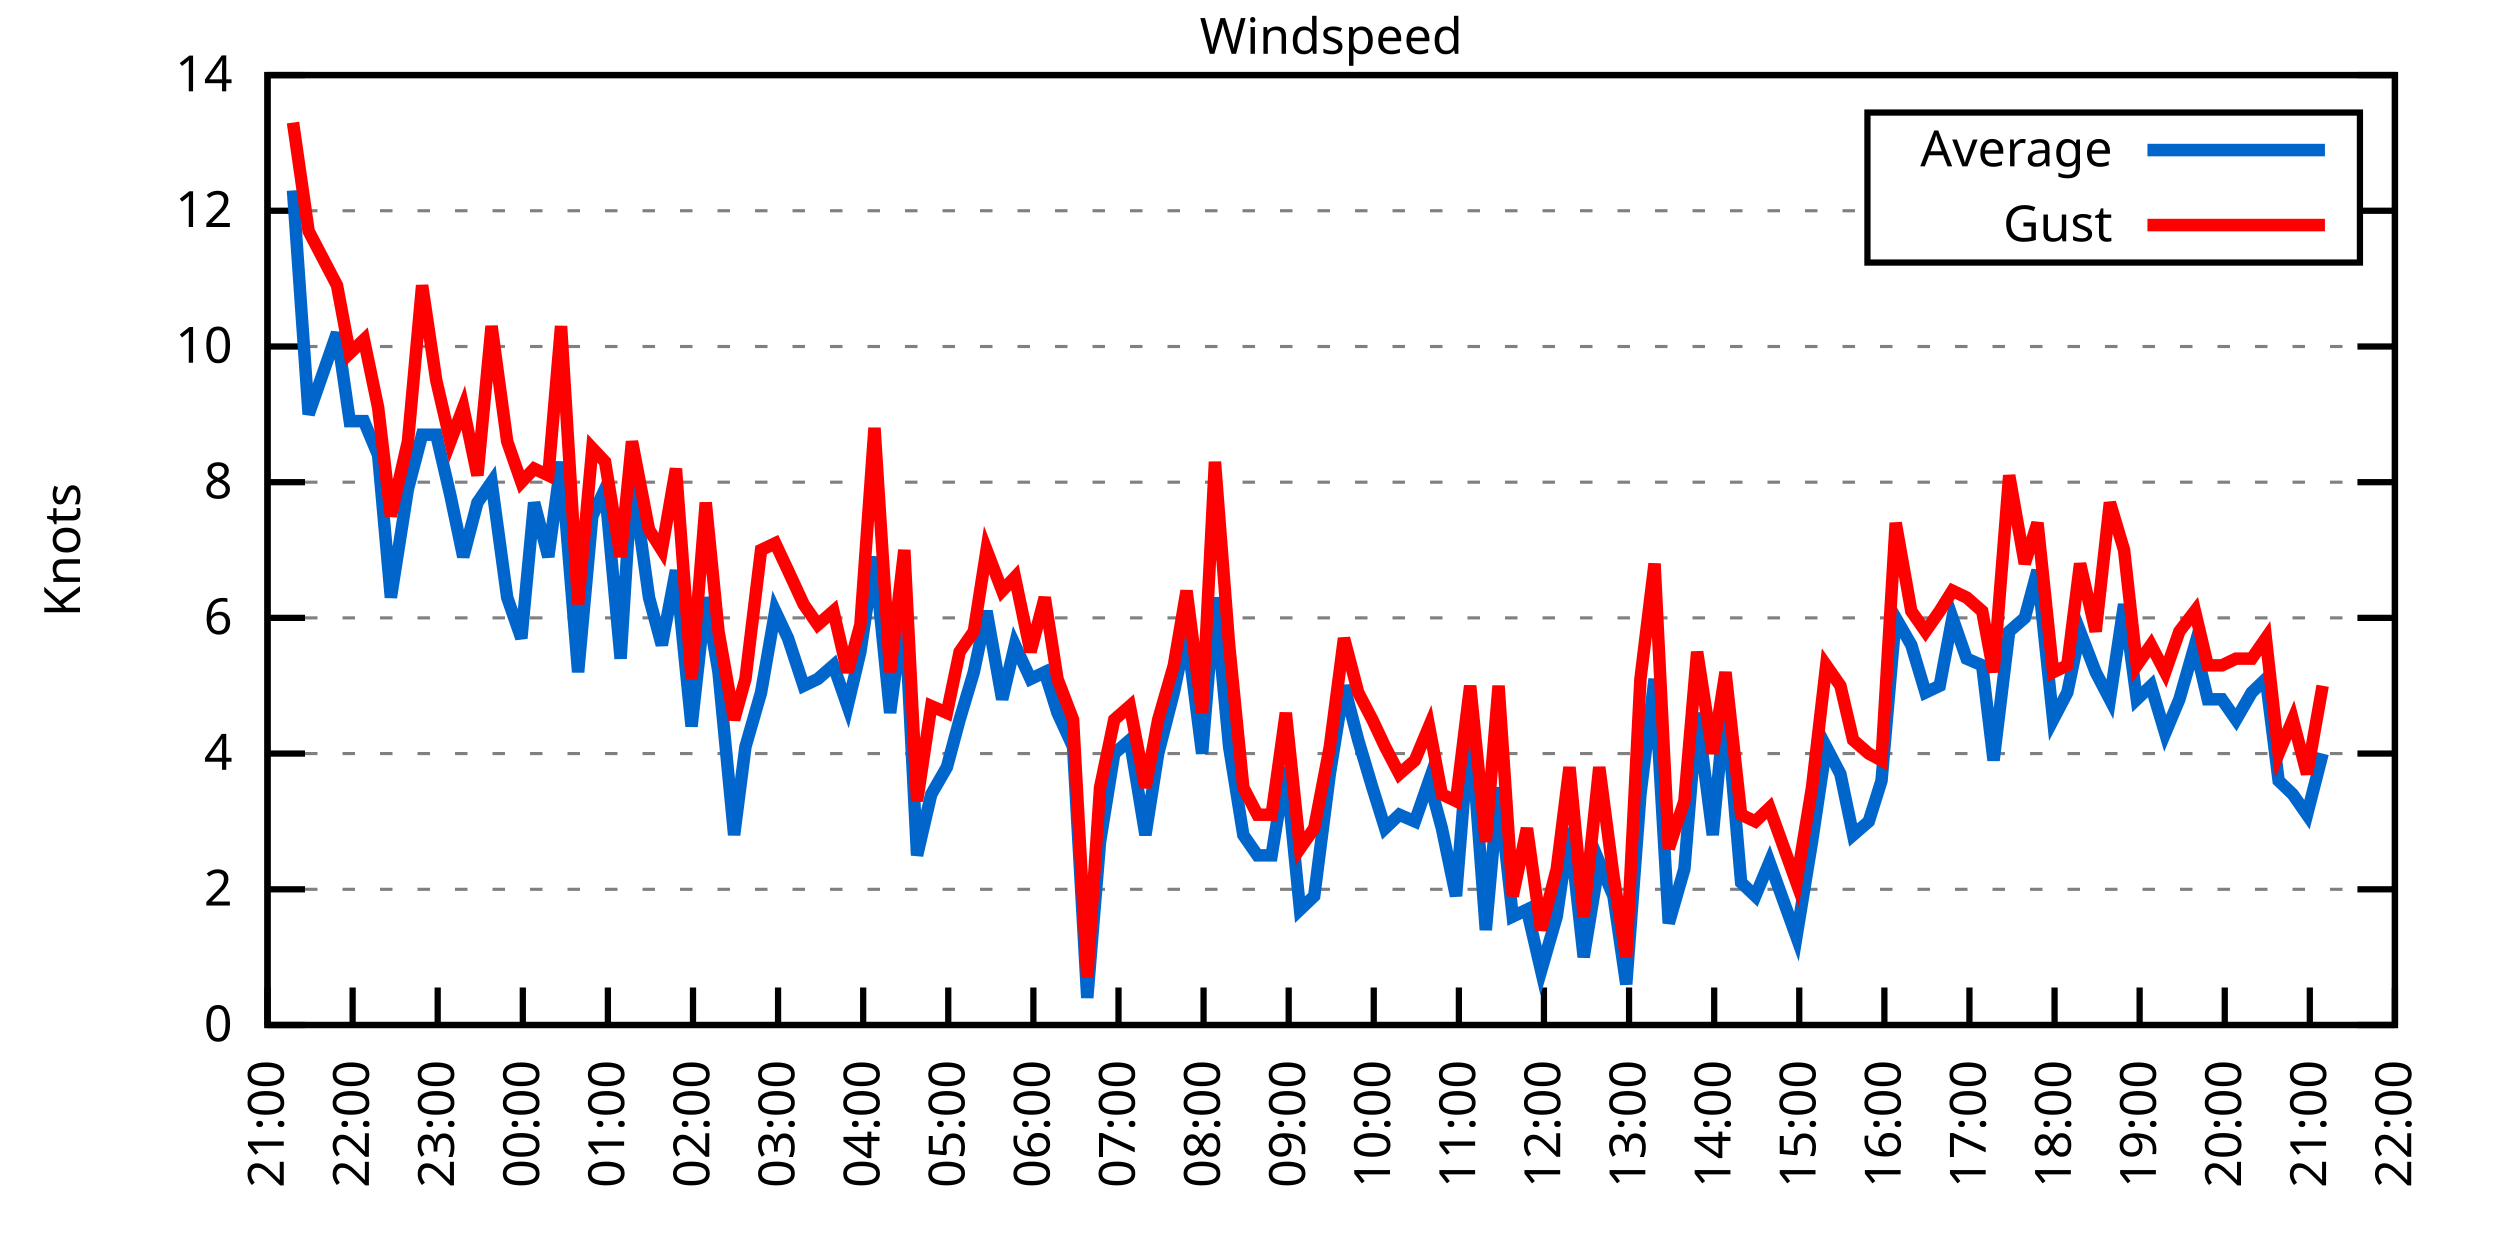
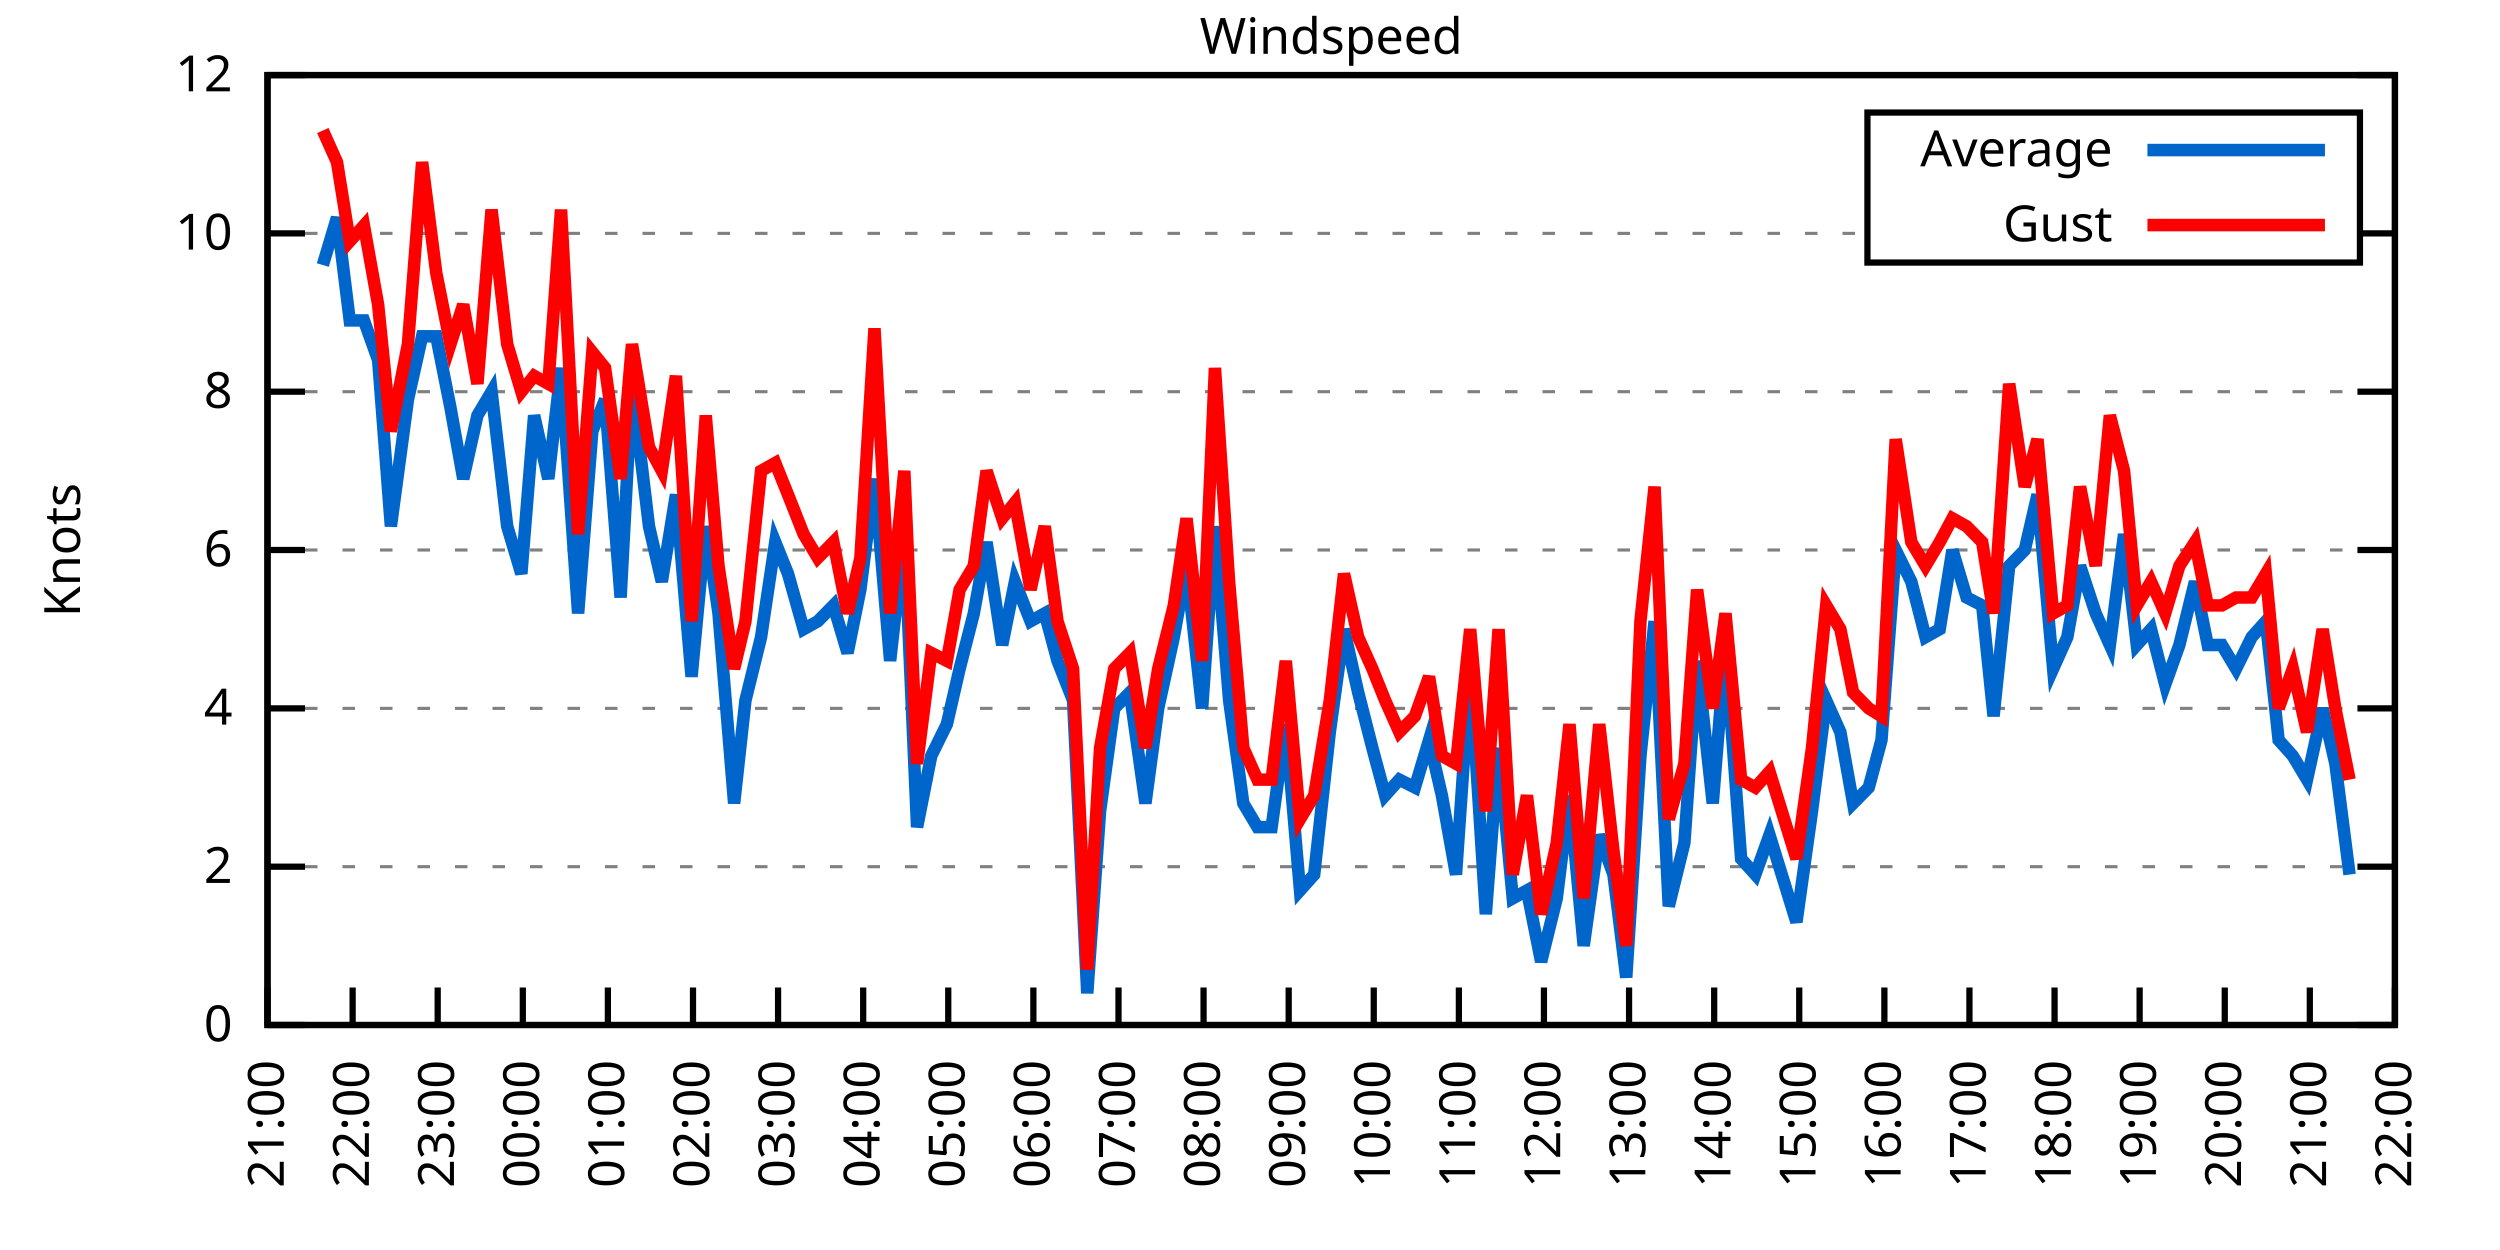
<svg xmlns="http://www.w3.org/2000/svg" xmlns:xlink="http://www.w3.org/1999/xlink" width="400" height="200" viewBox="0 0 400 200">
  <g id="gnuplot_canvas">
    <rect x="0" y="0" width="400" height="200" fill="none" />
    <defs>
      <circle id="gpDot" r="0.5" stroke-width="0.5" stroke="currentColor" />
      <path id="gpPt0" stroke-width="0.333" stroke="currentColor" d="M-1,0 h2 M0,-1 v2" />
      <path id="gpPt1" stroke-width="0.333" stroke="currentColor" d="M-1,-1 L1,1 M1,-1 L-1,1" />
      <path id="gpPt2" stroke-width="0.333" stroke="currentColor" d="M-1,0 L1,0 M0,-1 L0,1 M-1,-1 L1,1 M-1,1 L1,-1" />
      <rect id="gpPt3" stroke-width="0.333" stroke="currentColor" x="-1" y="-1" width="2" height="2" />
      <rect id="gpPt4" stroke-width="0.333" stroke="currentColor" fill="currentColor" x="-1" y="-1" width="2" height="2" />
      <circle id="gpPt5" stroke-width="0.333" stroke="currentColor" cx="0" cy="0" r="1" />
      <use xlink:href="#gpPt5" id="gpPt6" fill="currentColor" stroke="none" />
      <path id="gpPt7" stroke-width="0.333" stroke="currentColor" d="M0,-1.33 L-1.33,0.67 L1.33,0.67 z" />
      <use xlink:href="#gpPt7" id="gpPt8" fill="currentColor" stroke="none" />
      <use xlink:href="#gpPt7" id="gpPt9" stroke="currentColor" transform="rotate(180)" />
      <use xlink:href="#gpPt9" id="gpPt10" fill="currentColor" stroke="none" />
      <use xlink:href="#gpPt3" id="gpPt11" stroke="currentColor" transform="rotate(45)" />
      <use xlink:href="#gpPt11" id="gpPt12" fill="currentColor" stroke="none" />
      <path id="gpPt13" stroke-width="0.333" stroke="currentColor" d="M0,1.330 L1.265,0.411 L0.782,-1.067 L-0.782,-1.076 L-1.265,0.411 z" />
      <use xlink:href="#gpPt13" id="gpPt14" fill="currentColor" stroke="none" />
      <filter id="textbox" filterUnits="objectBoundingBox" x="0" y="0" height="1" width="1">
        <feFlood flood-color="white" flood-opacity="1" result="bgnd" />
        <feComposite in="SourceGraphic" in2="bgnd" operator="atop" />
      </filter>
      <filter id="greybox" filterUnits="objectBoundingBox" x="0" y="0" height="1" width="1">
        <feFlood flood-color="lightgrey" flood-opacity="1" result="grey" />
        <feComposite in="SourceGraphic" in2="grey" operator="atop" />
      </filter>
    </defs>
    <g fill="none" color="white" stroke="currentColor" stroke-width="1.00" stroke-linecap="butt" stroke-linejoin="miter">
</g>
    <g fill="none" color="black" stroke="currentColor" stroke-width="1.00" stroke-linecap="butt" stroke-linejoin="miter">
      <g stroke="none" shape-rendering="crispEdges">
        <polygon fill="rgb(255, 255, 255)" points="42.80,164.00 383.18,164.00 383.18,12.02 42.80,12.02 " />
      </g>
    </g>
    <g fill="none" color="black" stroke="currentColor" stroke-width="1.00" stroke-linecap="butt" stroke-linejoin="miter">
</g>
    <g fill="none" color="black" stroke="black" stroke-width="0.50" stroke-linecap="butt" stroke-linejoin="miter">
</g>
    <g fill="none" color="gray" stroke="currentColor" stroke-width="0.50" stroke-linecap="butt" stroke-linejoin="miter">
      <path stroke="gray" stroke-dasharray="2,4" class="gridline" d="M42.80,164.00 L383.19,164.00  " />
    </g>
    <g fill="none" color="gray" stroke="gray" stroke-width="1.00" stroke-linecap="butt" stroke-linejoin="miter">
</g>
    <g fill="none" color="black" stroke="currentColor" stroke-width="1.00" stroke-linecap="butt" stroke-linejoin="miter">
      <path stroke="black" d="M42.80,164.00 L48.80,164.00 M383.19,164.00 L377.19,164.00  " />
      <g transform="translate(37.20,166.60)" stroke="none" fill="black" font-family="Sans" font-size="8.00" text-anchor="end">
        <text>
          <tspan font-family="Sans"> 0</tspan>
        </text>
      </g>
    </g>
    <g fill="none" color="black" stroke="currentColor" stroke-width="1.00" stroke-linecap="butt" stroke-linejoin="miter">
</g>
    <g fill="none" color="black" stroke="black" stroke-width="0.50" stroke-linecap="butt" stroke-linejoin="miter">
</g>
    <g fill="none" color="gray" stroke="currentColor" stroke-width="0.50" stroke-linecap="butt" stroke-linejoin="miter">
-       <path stroke="gray" stroke-dasharray="2,4" class="gridline" d="M42.80,142.29 L383.19,142.29  " />
-     </g>
-     <g fill="none" color="gray" stroke="gray" stroke-width="1.00" stroke-linecap="butt" stroke-linejoin="miter">
- </g>
-     <g fill="none" color="black" stroke="currentColor" stroke-width="1.00" stroke-linecap="butt" stroke-linejoin="miter">
-       <path stroke="black" d="M42.80,142.29 L48.80,142.29 M383.19,142.29 L377.19,142.29  " />
-       <g transform="translate(37.20,144.89)" stroke="none" fill="black" font-family="Sans" font-size="8.00" text-anchor="end">
+       <path stroke="gray" stroke-dasharray="2,4" class="gridline" d="M42.80,138.67 L383.19,138.67  " />
+     </g>
+     <g fill="none" color="gray" stroke="gray" stroke-width="1.00" stroke-linecap="butt" stroke-linejoin="miter">
+ </g>
+     <g fill="none" color="black" stroke="currentColor" stroke-width="1.00" stroke-linecap="butt" stroke-linejoin="miter">
+       <path stroke="black" d="M42.80,138.67 L48.80,138.67 M383.19,138.67 L377.19,138.67  " />
+       <g transform="translate(37.20,141.27)" stroke="none" fill="black" font-family="Sans" font-size="8.00" text-anchor="end">
        <text>
          <tspan font-family="Sans"> 2</tspan>
        </text>
      </g>
    </g>
    <g fill="none" color="black" stroke="currentColor" stroke-width="1.00" stroke-linecap="butt" stroke-linejoin="miter">
</g>
    <g fill="none" color="black" stroke="black" stroke-width="0.50" stroke-linecap="butt" stroke-linejoin="miter">
</g>
    <g fill="none" color="gray" stroke="currentColor" stroke-width="0.50" stroke-linecap="butt" stroke-linejoin="miter">
-       <path stroke="gray" stroke-dasharray="2,4" class="gridline" d="M42.80,120.57 L383.19,120.57  " />
-     </g>
-     <g fill="none" color="gray" stroke="gray" stroke-width="1.00" stroke-linecap="butt" stroke-linejoin="miter">
- </g>
-     <g fill="none" color="black" stroke="currentColor" stroke-width="1.00" stroke-linecap="butt" stroke-linejoin="miter">
-       <path stroke="black" d="M42.80,120.57 L48.80,120.57 M383.19,120.57 L377.19,120.57  " />
-       <g transform="translate(37.20,123.17)" stroke="none" fill="black" font-family="Sans" font-size="8.00" text-anchor="end">
+       <path stroke="gray" stroke-dasharray="2,4" class="gridline" d="M42.80,113.34 L383.19,113.34  " />
+     </g>
+     <g fill="none" color="gray" stroke="gray" stroke-width="1.00" stroke-linecap="butt" stroke-linejoin="miter">
+ </g>
+     <g fill="none" color="black" stroke="currentColor" stroke-width="1.00" stroke-linecap="butt" stroke-linejoin="miter">
+       <path stroke="black" d="M42.80,113.34 L48.80,113.34 M383.19,113.34 L377.19,113.34  " />
+       <g transform="translate(37.20,115.94)" stroke="none" fill="black" font-family="Sans" font-size="8.00" text-anchor="end">
        <text>
          <tspan font-family="Sans"> 4</tspan>
        </text>
      </g>
    </g>
    <g fill="none" color="black" stroke="currentColor" stroke-width="1.00" stroke-linecap="butt" stroke-linejoin="miter">
</g>
    <g fill="none" color="black" stroke="black" stroke-width="0.50" stroke-linecap="butt" stroke-linejoin="miter">
</g>
    <g fill="none" color="gray" stroke="currentColor" stroke-width="0.50" stroke-linecap="butt" stroke-linejoin="miter">
-       <path stroke="gray" stroke-dasharray="2,4" class="gridline" d="M42.80,98.86 L383.19,98.86  " />
-     </g>
-     <g fill="none" color="gray" stroke="gray" stroke-width="1.00" stroke-linecap="butt" stroke-linejoin="miter">
- </g>
-     <g fill="none" color="black" stroke="currentColor" stroke-width="1.00" stroke-linecap="butt" stroke-linejoin="miter">
-       <path stroke="black" d="M42.80,98.86 L48.80,98.86 M383.19,98.86 L377.19,98.86  " />
-       <g transform="translate(37.20,101.46)" stroke="none" fill="black" font-family="Sans" font-size="8.00" text-anchor="end">
+       <path stroke="gray" stroke-dasharray="2,4" class="gridline" d="M42.80,88.00 L383.19,88.00  " />
+     </g>
+     <g fill="none" color="gray" stroke="gray" stroke-width="1.00" stroke-linecap="butt" stroke-linejoin="miter">
+ </g>
+     <g fill="none" color="black" stroke="currentColor" stroke-width="1.00" stroke-linecap="butt" stroke-linejoin="miter">
+       <path stroke="black" d="M42.80,88.00 L48.80,88.00 M383.19,88.00 L377.19,88.00  " />
+       <g transform="translate(37.20,90.60)" stroke="none" fill="black" font-family="Sans" font-size="8.00" text-anchor="end">
        <text>
          <tspan font-family="Sans"> 6</tspan>
        </text>
      </g>
    </g>
    <g fill="none" color="black" stroke="currentColor" stroke-width="1.00" stroke-linecap="butt" stroke-linejoin="miter">
</g>
    <g fill="none" color="black" stroke="black" stroke-width="0.50" stroke-linecap="butt" stroke-linejoin="miter">
</g>
    <g fill="none" color="gray" stroke="currentColor" stroke-width="0.50" stroke-linecap="butt" stroke-linejoin="miter">
-       <path stroke="gray" stroke-dasharray="2,4" class="gridline" d="M42.80,77.15 L383.19,77.15  " />
-     </g>
-     <g fill="none" color="gray" stroke="gray" stroke-width="1.00" stroke-linecap="butt" stroke-linejoin="miter">
- </g>
-     <g fill="none" color="black" stroke="currentColor" stroke-width="1.00" stroke-linecap="butt" stroke-linejoin="miter">
-       <path stroke="black" d="M42.80,77.15 L48.80,77.15 M383.19,77.15 L377.19,77.15  " />
-       <g transform="translate(37.20,79.75)" stroke="none" fill="black" font-family="Sans" font-size="8.00" text-anchor="end">
+       <path stroke="gray" stroke-dasharray="2,4" class="gridline" d="M42.80,62.67 L383.19,62.67  " />
+     </g>
+     <g fill="none" color="gray" stroke="gray" stroke-width="1.00" stroke-linecap="butt" stroke-linejoin="miter">
+ </g>
+     <g fill="none" color="black" stroke="currentColor" stroke-width="1.00" stroke-linecap="butt" stroke-linejoin="miter">
+       <path stroke="black" d="M42.80,62.67 L48.80,62.67 M383.19,62.67 L377.19,62.67  " />
+       <g transform="translate(37.20,65.27)" stroke="none" fill="black" font-family="Sans" font-size="8.00" text-anchor="end">
        <text>
          <tspan font-family="Sans"> 8</tspan>
        </text>
      </g>
    </g>
    <g fill="none" color="black" stroke="currentColor" stroke-width="1.00" stroke-linecap="butt" stroke-linejoin="miter">
</g>
    <g fill="none" color="black" stroke="black" stroke-width="0.50" stroke-linecap="butt" stroke-linejoin="miter">
</g>
    <g fill="none" color="gray" stroke="currentColor" stroke-width="0.50" stroke-linecap="butt" stroke-linejoin="miter">
-       <path stroke="gray" stroke-dasharray="2,4" class="gridline" d="M42.80,55.44 L383.19,55.44  " />
-     </g>
-     <g fill="none" color="gray" stroke="gray" stroke-width="1.00" stroke-linecap="butt" stroke-linejoin="miter">
- </g>
-     <g fill="none" color="black" stroke="currentColor" stroke-width="1.00" stroke-linecap="butt" stroke-linejoin="miter">
-       <path stroke="black" d="M42.80,55.44 L48.80,55.44 M383.19,55.44 L377.19,55.44  " />
-       <g transform="translate(37.20,58.04)" stroke="none" fill="black" font-family="Sans" font-size="8.00" text-anchor="end">
+       <path stroke="gray" stroke-dasharray="2,4" class="gridline" d="M42.80,37.34 L298.79,37.34 M377.59,37.34 L383.19,37.34  " />
+     </g>
+     <g fill="none" color="gray" stroke="gray" stroke-width="1.00" stroke-linecap="butt" stroke-linejoin="miter">
+ </g>
+     <g fill="none" color="black" stroke="currentColor" stroke-width="1.00" stroke-linecap="butt" stroke-linejoin="miter">
+       <path stroke="black" d="M42.80,37.34 L48.80,37.34 M383.19,37.34 L377.19,37.34  " />
+       <g transform="translate(37.20,39.94)" stroke="none" fill="black" font-family="Sans" font-size="8.00" text-anchor="end">
        <text>
          <tspan font-family="Sans"> 10</tspan>
-         </text>
-       </g>
-     </g>
-     <g fill="none" color="black" stroke="currentColor" stroke-width="1.00" stroke-linecap="butt" stroke-linejoin="miter">
- </g>
-     <g fill="none" color="black" stroke="black" stroke-width="0.50" stroke-linecap="butt" stroke-linejoin="miter">
- </g>
-     <g fill="none" color="gray" stroke="currentColor" stroke-width="0.50" stroke-linecap="butt" stroke-linejoin="miter">
-       <path stroke="gray" stroke-dasharray="2,4" class="gridline" d="M42.80,33.72 L298.79,33.72 M377.59,33.72 L383.19,33.72  " />
-     </g>
-     <g fill="none" color="gray" stroke="gray" stroke-width="1.00" stroke-linecap="butt" stroke-linejoin="miter">
- </g>
-     <g fill="none" color="black" stroke="currentColor" stroke-width="1.00" stroke-linecap="butt" stroke-linejoin="miter">
-       <path stroke="black" d="M42.80,33.72 L48.80,33.72 M383.19,33.72 L377.19,33.72  " />
-       <g transform="translate(37.20,36.32)" stroke="none" fill="black" font-family="Sans" font-size="8.00" text-anchor="end">
-         <text>
-           <tspan font-family="Sans"> 12</tspan>
        </text>
      </g>
    </g>
    <g fill="none" color="black" stroke="currentColor" stroke-width="1.00" stroke-linecap="butt" stroke-linejoin="miter">
</g>
    <g fill="none" color="black" stroke="black" stroke-width="0.50" stroke-linecap="butt" stroke-linejoin="miter">
</g>
    <g fill="none" color="gray" stroke="currentColor" stroke-width="0.50" stroke-linecap="butt" stroke-linejoin="miter">
      <path stroke="gray" stroke-dasharray="2,4" class="gridline" d="M42.80,12.01 L383.19,12.01  " />
    </g>
    <g fill="none" color="gray" stroke="gray" stroke-width="1.00" stroke-linecap="butt" stroke-linejoin="miter">
</g>
    <g fill="none" color="black" stroke="currentColor" stroke-width="1.00" stroke-linecap="butt" stroke-linejoin="miter">
      <path stroke="black" d="M42.80,12.01 L48.80,12.01 M383.19,12.01 L377.19,12.01  " />
      <g transform="translate(37.20,14.61)" stroke="none" fill="black" font-family="Sans" font-size="8.00" text-anchor="end">
        <text>
-           <tspan font-family="Sans"> 14</tspan>
+           <tspan font-family="Sans"> 12</tspan>
        </text>
      </g>
    </g>
    <g fill="none" color="black" stroke="currentColor" stroke-width="1.00" stroke-linecap="butt" stroke-linejoin="miter">
      <path stroke="black" d="M42.80,164.00 L42.80,158.00  " />
      <g transform="translate(45.40,169.60) rotate(270.00)" stroke="none" fill="black" font-family="Sans" font-size="8.00" text-anchor="end">
        <text>
          <tspan font-family="Sans">21:00</tspan>
        </text>
      </g>
    </g>
    <g fill="none" color="black" stroke="currentColor" stroke-width="1.00" stroke-linecap="butt" stroke-linejoin="miter">
      <path stroke="black" d="M56.42,164.00 L56.42,158.00  " />
      <g transform="translate(59.02,169.60) rotate(270.00)" stroke="none" fill="black" font-family="Sans" font-size="8.00" text-anchor="end">
        <text>
          <tspan font-family="Sans">22:00</tspan>
        </text>
      </g>
    </g>
    <g fill="none" color="black" stroke="currentColor" stroke-width="1.00" stroke-linecap="butt" stroke-linejoin="miter">
      <path stroke="black" d="M70.03,164.00 L70.03,158.00  " />
      <g transform="translate(72.63,169.60) rotate(270.00)" stroke="none" fill="black" font-family="Sans" font-size="8.00" text-anchor="end">
        <text>
          <tspan font-family="Sans">23:00</tspan>
        </text>
      </g>
    </g>
    <g fill="none" color="black" stroke="currentColor" stroke-width="1.00" stroke-linecap="butt" stroke-linejoin="miter">
      <path stroke="black" d="M83.65,164.00 L83.65,158.00  " />
      <g transform="translate(86.25,169.60) rotate(270.00)" stroke="none" fill="black" font-family="Sans" font-size="8.00" text-anchor="end">
        <text>
          <tspan font-family="Sans">00:00</tspan>
        </text>
      </g>
    </g>
    <g fill="none" color="black" stroke="currentColor" stroke-width="1.00" stroke-linecap="butt" stroke-linejoin="miter">
      <path stroke="black" d="M97.26,164.00 L97.26,158.00  " />
      <g transform="translate(99.86,169.60) rotate(270.00)" stroke="none" fill="black" font-family="Sans" font-size="8.00" text-anchor="end">
        <text>
          <tspan font-family="Sans">01:00</tspan>
        </text>
      </g>
    </g>
    <g fill="none" color="black" stroke="currentColor" stroke-width="1.00" stroke-linecap="butt" stroke-linejoin="miter">
      <path stroke="black" d="M110.88,164.00 L110.88,158.00  " />
      <g transform="translate(113.48,169.60) rotate(270.00)" stroke="none" fill="black" font-family="Sans" font-size="8.00" text-anchor="end">
        <text>
          <tspan font-family="Sans">02:00</tspan>
        </text>
      </g>
    </g>
    <g fill="none" color="black" stroke="currentColor" stroke-width="1.00" stroke-linecap="butt" stroke-linejoin="miter">
      <path stroke="black" d="M124.49,164.00 L124.49,158.00  " />
      <g transform="translate(127.09,169.60) rotate(270.00)" stroke="none" fill="black" font-family="Sans" font-size="8.00" text-anchor="end">
        <text>
          <tspan font-family="Sans">03:00</tspan>
        </text>
      </g>
    </g>
    <g fill="none" color="black" stroke="currentColor" stroke-width="1.00" stroke-linecap="butt" stroke-linejoin="miter">
      <path stroke="black" d="M138.11,164.00 L138.11,158.00  " />
      <g transform="translate(140.71,169.60) rotate(270.00)" stroke="none" fill="black" font-family="Sans" font-size="8.00" text-anchor="end">
        <text>
          <tspan font-family="Sans">04:00</tspan>
        </text>
      </g>
    </g>
    <g fill="none" color="black" stroke="currentColor" stroke-width="1.00" stroke-linecap="butt" stroke-linejoin="miter">
      <path stroke="black" d="M151.72,164.00 L151.72,158.00  " />
      <g transform="translate(154.32,169.60) rotate(270.00)" stroke="none" fill="black" font-family="Sans" font-size="8.00" text-anchor="end">
        <text>
          <tspan font-family="Sans">05:00</tspan>
        </text>
      </g>
    </g>
    <g fill="none" color="black" stroke="currentColor" stroke-width="1.00" stroke-linecap="butt" stroke-linejoin="miter">
      <path stroke="black" d="M165.34,164.00 L165.34,158.00  " />
      <g transform="translate(167.94,169.60) rotate(270.00)" stroke="none" fill="black" font-family="Sans" font-size="8.00" text-anchor="end">
        <text>
          <tspan font-family="Sans">06:00</tspan>
        </text>
      </g>
    </g>
    <g fill="none" color="black" stroke="currentColor" stroke-width="1.00" stroke-linecap="butt" stroke-linejoin="miter">
      <path stroke="black" d="M178.96,164.00 L178.96,158.00  " />
      <g transform="translate(181.56,169.60) rotate(270.00)" stroke="none" fill="black" font-family="Sans" font-size="8.00" text-anchor="end">
        <text>
          <tspan font-family="Sans">07:00</tspan>
        </text>
      </g>
    </g>
    <g fill="none" color="black" stroke="currentColor" stroke-width="1.00" stroke-linecap="butt" stroke-linejoin="miter">
      <path stroke="black" d="M192.57,164.00 L192.57,158.00  " />
      <g transform="translate(195.17,169.60) rotate(270.00)" stroke="none" fill="black" font-family="Sans" font-size="8.00" text-anchor="end">
        <text>
          <tspan font-family="Sans">08:00</tspan>
        </text>
      </g>
    </g>
    <g fill="none" color="black" stroke="currentColor" stroke-width="1.00" stroke-linecap="butt" stroke-linejoin="miter">
      <path stroke="black" d="M206.19,164.00 L206.19,158.00  " />
      <g transform="translate(208.79,169.60) rotate(270.00)" stroke="none" fill="black" font-family="Sans" font-size="8.00" text-anchor="end">
        <text>
          <tspan font-family="Sans">09:00</tspan>
        </text>
      </g>
    </g>
    <g fill="none" color="black" stroke="currentColor" stroke-width="1.00" stroke-linecap="butt" stroke-linejoin="miter">
      <path stroke="black" d="M219.80,164.00 L219.80,158.00  " />
      <g transform="translate(222.40,169.60) rotate(270.00)" stroke="none" fill="black" font-family="Sans" font-size="8.00" text-anchor="end">
        <text>
          <tspan font-family="Sans">10:00</tspan>
        </text>
      </g>
    </g>
    <g fill="none" color="black" stroke="currentColor" stroke-width="1.00" stroke-linecap="butt" stroke-linejoin="miter">
      <path stroke="black" d="M233.42,164.00 L233.42,158.00  " />
      <g transform="translate(236.02,169.60) rotate(270.00)" stroke="none" fill="black" font-family="Sans" font-size="8.00" text-anchor="end">
        <text>
          <tspan font-family="Sans">11:00</tspan>
        </text>
      </g>
    </g>
    <g fill="none" color="black" stroke="currentColor" stroke-width="1.00" stroke-linecap="butt" stroke-linejoin="miter">
      <path stroke="black" d="M247.03,164.00 L247.03,158.00  " />
      <g transform="translate(249.63,169.60) rotate(270.00)" stroke="none" fill="black" font-family="Sans" font-size="8.00" text-anchor="end">
        <text>
          <tspan font-family="Sans">12:00</tspan>
        </text>
      </g>
    </g>
    <g fill="none" color="black" stroke="currentColor" stroke-width="1.00" stroke-linecap="butt" stroke-linejoin="miter">
      <path stroke="black" d="M260.65,164.00 L260.65,158.00  " />
      <g transform="translate(263.25,169.60) rotate(270.00)" stroke="none" fill="black" font-family="Sans" font-size="8.00" text-anchor="end">
        <text>
          <tspan font-family="Sans">13:00</tspan>
        </text>
      </g>
    </g>
    <g fill="none" color="black" stroke="currentColor" stroke-width="1.00" stroke-linecap="butt" stroke-linejoin="miter">
      <path stroke="black" d="M274.27,164.00 L274.27,158.00  " />
      <g transform="translate(276.87,169.60) rotate(270.00)" stroke="none" fill="black" font-family="Sans" font-size="8.00" text-anchor="end">
        <text>
          <tspan font-family="Sans">14:00</tspan>
        </text>
      </g>
    </g>
    <g fill="none" color="black" stroke="currentColor" stroke-width="1.00" stroke-linecap="butt" stroke-linejoin="miter">
      <path stroke="black" d="M287.88,164.00 L287.88,158.00  " />
      <g transform="translate(290.48,169.60) rotate(270.00)" stroke="none" fill="black" font-family="Sans" font-size="8.00" text-anchor="end">
        <text>
          <tspan font-family="Sans">15:00</tspan>
        </text>
      </g>
    </g>
    <g fill="none" color="black" stroke="currentColor" stroke-width="1.00" stroke-linecap="butt" stroke-linejoin="miter">
      <path stroke="black" d="M301.50,164.00 L301.50,158.00  " />
      <g transform="translate(304.10,169.60) rotate(270.00)" stroke="none" fill="black" font-family="Sans" font-size="8.00" text-anchor="end">
        <text>
          <tspan font-family="Sans">16:00</tspan>
        </text>
      </g>
    </g>
    <g fill="none" color="black" stroke="currentColor" stroke-width="1.00" stroke-linecap="butt" stroke-linejoin="miter">
      <path stroke="black" d="M315.11,164.00 L315.11,158.00  " />
      <g transform="translate(317.71,169.60) rotate(270.00)" stroke="none" fill="black" font-family="Sans" font-size="8.00" text-anchor="end">
        <text>
          <tspan font-family="Sans">17:00</tspan>
        </text>
      </g>
    </g>
    <g fill="none" color="black" stroke="currentColor" stroke-width="1.00" stroke-linecap="butt" stroke-linejoin="miter">
      <path stroke="black" d="M328.73,164.00 L328.73,158.00  " />
      <g transform="translate(331.33,169.60) rotate(270.00)" stroke="none" fill="black" font-family="Sans" font-size="8.00" text-anchor="end">
        <text>
          <tspan font-family="Sans">18:00</tspan>
        </text>
      </g>
    </g>
    <g fill="none" color="black" stroke="currentColor" stroke-width="1.00" stroke-linecap="butt" stroke-linejoin="miter">
      <path stroke="black" d="M342.34,164.00 L342.34,158.00  " />
      <g transform="translate(344.94,169.60) rotate(270.00)" stroke="none" fill="black" font-family="Sans" font-size="8.00" text-anchor="end">
        <text>
          <tspan font-family="Sans">19:00</tspan>
        </text>
      </g>
    </g>
    <g fill="none" color="black" stroke="currentColor" stroke-width="1.00" stroke-linecap="butt" stroke-linejoin="miter">
      <path stroke="black" d="M355.96,164.00 L355.96,158.00  " />
      <g transform="translate(358.56,169.60) rotate(270.00)" stroke="none" fill="black" font-family="Sans" font-size="8.00" text-anchor="end">
        <text>
          <tspan font-family="Sans">20:00</tspan>
        </text>
      </g>
    </g>
    <g fill="none" color="black" stroke="currentColor" stroke-width="1.00" stroke-linecap="butt" stroke-linejoin="miter">
      <path stroke="black" d="M369.57,164.00 L369.57,158.00  " />
      <g transform="translate(372.17,169.60) rotate(270.00)" stroke="none" fill="black" font-family="Sans" font-size="8.00" text-anchor="end">
        <text>
          <tspan font-family="Sans">21:00</tspan>
        </text>
      </g>
    </g>
    <g fill="none" color="black" stroke="currentColor" stroke-width="1.00" stroke-linecap="butt" stroke-linejoin="miter">
      <path stroke="black" d="M383.19,164.00 L383.19,158.00  " />
      <g transform="translate(385.79,169.60) rotate(270.00)" stroke="none" fill="black" font-family="Sans" font-size="8.00" text-anchor="end">
        <text>
          <tspan font-family="Sans">22:00</tspan>
        </text>
      </g>
    </g>
    <g fill="none" color="black" stroke="currentColor" stroke-width="1.00" stroke-linecap="butt" stroke-linejoin="miter">
</g>
    <g fill="none" color="black" stroke="currentColor" stroke-width="1.00" stroke-linecap="butt" stroke-linejoin="miter">
      <path stroke="black" d="M42.80,12.01 L42.80,164.00 L383.19,164.00 L383.19,12.01 L42.80,12.01 Z  " />
    </g>
    <g fill="none" color="black" stroke="currentColor" stroke-width="1.00" stroke-linecap="butt" stroke-linejoin="miter">
</g>
    <g fill="none" color="black" stroke="currentColor" stroke-width="1.00" stroke-linecap="butt" stroke-linejoin="miter">
      <path stroke="black" d="M298.79,42.01 L298.79,18.01 L377.59,18.01 L377.59,42.01 L298.79,42.01 Z  " />
    </g>
    <g id="Windspeed_plot_1">
      <g fill="none" color="white" stroke="black" stroke-width="2.00" stroke-linecap="butt" stroke-linejoin="miter">
</g>
      <g fill="none" color="black" stroke="currentColor" stroke-width="2.00" stroke-linecap="butt" stroke-linejoin="miter">
        <g transform="translate(337.99,26.61)" stroke="none" fill="black" font-family="Sans" font-size="8.00" text-anchor="end">
          <text>
            <tspan font-family="Sans">Average</tspan>
          </text>
        </g>
      </g>
      <g fill="none" color="black" stroke="currentColor" stroke-width="2.00" stroke-linecap="butt" stroke-linejoin="miter">
-         <path stroke="rgb(  0, 102, 204)" d="M343.59,24.01 L371.99,24.01 M46.88,30.47 L49.38,66.29 L51.65,59.78 L53.92,53.26 L55.96,67.38 L58.23,67.38   L60.50,72.81 L62.54,95.60 L65.27,78.23 L67.54,69.55 L69.80,69.55 L72.07,79.32 L74.12,89.09 L76.39,80.41   L78.65,77.15 L81.15,95.60 L83.42,102.12 L85.46,80.41 L87.73,89.09 L89.77,73.89 L92.50,107.55 L94.77,82.58   L96.81,78.23 L99.30,105.38 L101.12,76.06 L103.84,95.60 L105.89,103.20 L108.15,91.26 L110.65,116.23 L112.92,95.60   L114.96,107.55 L117.46,133.60 L119.27,119.49 L121.77,110.80 L124.04,97.78 L126.08,102.12 L128.58,109.72 L130.85,108.63   L133.34,106.46 L135.61,112.97 L137.66,104.29 L139.92,89.09 L142.42,114.06 L144.69,96.69 L146.73,136.86 L149.00,127.09   L151.50,122.75 L153.54,115.15 L155.81,107.55 L157.85,97.78 L160.35,111.89 L162.39,103.20 L164.89,108.63 L167.16,107.55   L169.20,114.06 L171.69,119.49 L173.96,159.66 L176.01,134.69 L178.28,120.57 L180.77,118.40 L183.27,133.60 L185.31,120.57   L187.81,110.80 L189.85,101.03 L192.34,120.57 L194.39,95.60 L196.66,119.49 L198.93,133.60 L201.19,136.86 L203.46,136.86   L205.73,122.75 L208.00,145.54 L210.27,143.37 L212.77,123.83 L215.04,109.72 L217.31,118.40 L219.58,126.00 L221.62,132.52   L223.89,130.35 L226.38,131.43 L228.65,124.92 L230.70,132.52 L232.96,143.37 L235.23,115.15 L237.73,148.80 L239.77,126.00   L242.04,146.63 L244.31,145.54 L246.58,155.31 L249.08,146.63 L251.12,132.52 L253.39,153.14 L255.88,137.94 L258.15,143.37   L260.20,157.49 L262.47,127.09 L264.73,108.63 L267.00,147.72 L269.50,139.03 L271.54,114.06 L274.04,133.60 L276.08,111.89   L278.58,141.20 L280.85,143.37 L283.12,137.94 L287.43,149.89 L289.92,134.69 L292.19,119.49 L294.46,123.83 L296.50,133.60   L299.00,131.43 L301.04,124.92 L303.31,98.86 L305.81,103.20 L308.08,110.80 L310.35,109.72 L312.39,98.86 L314.66,105.38   L317.15,106.46 L318.97,121.66 L321.47,101.03 L323.96,98.86 L326.00,91.26 L328.50,115.15 L330.77,110.80 L332.81,101.03   L335.31,107.55 L337.58,111.89 L339.85,96.69 L341.89,111.89 L344.16,109.72 L346.43,117.32 L348.70,111.89 L351.19,103.20   L353.24,111.89 L355.50,111.89 L357.77,115.15 L360.27,110.80 L362.54,108.63 L364.58,124.92 L366.85,127.09 L369.12,130.35   L371.62,120.57  " />
+         <path stroke="rgb(  0, 102, 204)" d="M343.59,24.01 L371.99,24.01 M51.65,42.41 L53.92,34.81 L55.96,51.27 L58.23,51.27 L60.50,57.61 L62.54,84.21   L65.27,63.94 L67.54,53.81 L69.80,53.81 L72.07,65.21 L74.12,76.61 L76.39,66.47 L78.65,62.67 L81.15,84.21   L83.42,91.80 L85.46,66.47 L87.73,76.61 L89.77,58.87 L92.50,98.14 L94.77,69.01 L96.81,63.94 L99.30,95.60   L101.12,61.41 L103.84,84.21 L105.89,93.07 L108.15,79.14 L110.65,108.27 L112.92,84.21 L114.96,98.14 L117.46,128.54   L119.27,112.07 L121.77,101.94 L124.04,86.74 L126.08,91.80 L128.58,100.67 L130.85,99.40 L133.34,96.87 L135.61,104.47   L137.66,94.34 L139.92,76.61 L142.42,105.74 L144.69,85.47 L146.73,132.34 L149.00,120.94 L151.50,115.87 L153.54,107.00   L155.81,98.14 L157.85,86.74 L160.35,103.20 L162.39,93.07 L164.89,99.40 L167.16,98.14 L169.20,105.74 L171.69,112.07   L173.96,158.93 L176.01,129.80 L178.28,113.34 L180.77,110.80 L183.27,128.54 L185.31,113.34 L187.81,101.94 L189.85,90.54   L192.34,113.34 L194.39,84.21 L196.66,112.07 L198.93,128.54 L201.19,132.34 L203.46,132.34 L205.73,115.87 L208.00,142.47   L210.27,139.93 L212.77,117.14 L215.04,100.67 L217.31,110.80 L219.58,119.67 L221.62,127.27 L223.89,124.74 L226.38,126.00   L228.65,118.40 L230.70,127.27 L232.96,139.93 L235.23,107.00 L237.73,146.27 L239.77,119.67 L242.04,143.73 L244.31,142.47   L246.58,153.87 L249.08,143.73 L251.12,127.27 L253.39,151.33 L255.88,133.60 L258.15,139.93 L260.20,156.40 L262.47,120.94   L264.73,99.40 L267.00,145.00 L269.50,134.87 L271.54,105.74 L274.04,128.54 L276.08,103.20 L278.58,137.40 L280.85,139.93   L283.12,133.60 L287.43,147.53 L289.92,129.80 L292.19,112.07 L294.46,117.14 L296.50,128.54 L299.00,126.00 L301.04,118.40   L303.31,88.00 L305.81,93.07 L308.08,101.94 L310.35,100.67 L312.39,88.00 L314.66,95.60 L317.15,96.87 L318.97,114.60   L321.47,90.54 L323.96,88.00 L326.00,79.14 L328.50,107.00 L330.77,101.94 L332.81,90.54 L335.31,98.14 L337.58,103.20   L339.85,85.47 L341.89,103.20 L344.16,100.67 L346.43,109.54 L348.70,103.20 L351.19,93.07 L353.24,103.20 L355.50,103.20   L357.77,107.00 L360.27,101.94 L362.54,99.40 L364.58,118.40 L366.85,120.94 L369.12,124.74 L371.62,113.34 L373.66,122.20   L375.93,139.93  " />
      </g>
    </g>
    <g id="Windspeed_plot_2">
      <g fill="none" color="black" stroke="currentColor" stroke-width="2.00" stroke-linecap="butt" stroke-linejoin="miter">
        <g transform="translate(337.99,38.61)" stroke="none" fill="black" font-family="Sans" font-size="8.00" text-anchor="end">
          <text>
            <tspan font-family="Sans">Gust</tspan>
          </text>
        </g>
      </g>
      <g fill="none" color="black" stroke="currentColor" stroke-width="2.00" stroke-linecap="butt" stroke-linejoin="miter">
-         <path stroke="rgb(255,   0,   0)" d="M343.59,36.01 L371.99,36.01 M46.88,19.61 L49.38,36.98 L51.65,41.32 L53.92,45.66 L55.96,56.52 L58.23,54.35   L60.50,65.21 L62.54,82.58 L65.27,70.63 L67.54,45.66 L69.80,60.86 L72.07,70.63 L74.12,65.21 L76.39,76.06   L78.65,52.18 L81.15,70.63 L83.42,77.15 L85.46,74.98 L87.73,76.06 L89.77,52.18 L92.50,96.69 L94.77,71.72   L96.81,73.89 L99.30,89.09 L101.12,70.63 L103.84,84.75 L105.89,88.00 L108.15,74.98 L110.65,108.63 L112.92,80.41   L114.96,101.03 L117.46,115.15 L119.27,108.63 L121.77,88.00 L124.04,86.92 L126.08,91.26 L128.58,96.69 L130.85,99.95   L133.34,97.78 L135.61,107.55 L137.66,99.95 L139.92,68.46 L142.42,107.55 L144.69,88.00 L146.73,128.17 L149.00,112.97   L151.50,114.06 L153.54,104.29 L155.81,101.03 L157.85,88.00 L160.35,94.52 L162.39,92.35 L164.89,104.29 L167.16,95.60   L169.20,108.63 L171.69,115.15 L173.96,156.40 L176.01,126.00 L178.28,115.15 L180.77,112.97 L183.27,126.00 L185.31,115.15   L187.81,106.46 L189.85,94.52 L192.34,114.06 L194.39,73.89 L196.66,103.20 L198.93,126.00 L201.19,130.35 L203.46,130.35   L205.73,114.06 L208.00,135.77 L210.27,132.52 L212.77,119.49 L215.04,102.12 L217.31,110.80 L219.58,115.15 L221.62,119.49   L223.89,123.83 L226.38,121.66 L228.65,116.23 L230.70,127.09 L232.96,128.17 L235.23,109.72 L237.73,134.69 L239.77,109.72   L242.04,143.37 L244.31,132.52 L246.58,148.80 L249.08,139.03 L251.12,122.75 L253.39,146.63 L255.88,122.75 L258.15,140.12   L260.20,153.14 L262.47,108.63 L264.73,90.18 L267.00,135.77 L269.50,128.17 L271.54,104.29 L274.04,120.57 L276.08,107.55   L278.58,130.35 L280.85,131.43 L283.12,129.26 L287.43,141.20 L289.92,126.00 L292.19,106.46 L294.46,109.72 L296.50,118.40   L299.00,120.57 L301.04,121.66 L303.31,83.66 L305.81,97.78 L308.08,101.03 L310.35,97.78 L312.39,94.52 L314.66,95.60   L317.15,97.78 L318.97,107.55 L321.47,76.06 L323.96,90.18 L326.00,83.66 L328.50,107.55 L330.77,106.46 L332.81,90.18   L335.31,101.03 L337.58,80.41 L339.85,88.00 L341.89,106.46 L344.16,103.20 L346.43,107.55 L348.70,101.03 L351.19,97.78   L353.24,106.46 L355.50,106.46 L357.77,105.38 L360.27,105.38 L362.54,102.12 L364.58,120.57 L366.85,115.15 L369.12,123.83   L371.62,109.72  " />
+         <path stroke="rgb(255,   0,   0)" d="M343.59,36.01 L371.99,36.01 M51.65,20.88 L53.92,25.94 L55.96,38.61 L58.23,36.08 L60.50,48.74 L62.54,69.01   L65.27,55.07 L67.54,25.94 L69.80,43.67 L72.07,55.07 L74.12,48.74 L76.39,61.41 L78.65,33.54 L81.15,55.07   L83.42,62.67 L85.46,60.14 L87.73,61.41 L89.77,33.54 L92.50,85.47 L94.77,56.34 L96.81,58.87 L99.30,76.61   L101.12,55.07 L103.84,71.54 L105.89,75.34 L108.15,60.14 L110.65,99.40 L112.92,66.47 L114.96,90.54 L117.46,107.00   L119.27,99.40 L121.77,75.34 L124.04,74.07 L126.08,79.14 L128.58,85.47 L130.85,89.27 L133.34,86.74 L135.61,98.14   L137.66,89.27 L139.92,52.54 L142.42,98.14 L144.69,75.34 L146.73,122.20 L149.00,104.47 L151.50,105.74 L153.54,94.34   L155.81,90.54 L157.85,75.34 L160.35,82.94 L162.39,80.41 L164.89,94.34 L167.16,84.21 L169.20,99.40 L171.69,107.00   L173.96,155.13 L176.01,119.67 L178.28,107.00 L180.77,104.47 L183.27,119.67 L185.31,107.00 L187.81,96.87 L189.85,82.94   L192.34,105.74 L194.39,58.87 L196.66,93.07 L198.93,119.67 L201.19,124.74 L203.46,124.74 L205.73,105.74 L208.00,131.07   L210.27,127.27 L212.77,112.07 L215.04,91.80 L217.31,101.94 L219.58,107.00 L221.62,112.07 L223.89,117.14 L226.38,114.60   L228.65,108.27 L230.70,120.94 L232.96,122.20 L235.23,100.67 L237.73,129.80 L239.77,100.67 L242.04,139.93 L244.31,127.27   L246.58,146.27 L249.08,134.87 L251.12,115.87 L253.39,143.73 L255.88,115.87 L258.15,136.14 L260.20,151.33 L262.47,99.40   L264.73,77.87 L267.00,131.07 L269.50,122.20 L271.54,94.34 L274.04,113.34 L276.08,98.14 L278.58,124.74 L280.85,126.00   L283.12,123.47 L287.43,137.40 L289.92,119.67 L292.19,96.87 L294.46,100.67 L296.50,110.80 L299.00,113.34 L301.04,114.60   L303.31,70.27 L305.81,86.74 L308.08,90.54 L310.35,86.74 L312.39,82.94 L314.66,84.21 L317.15,86.74 L318.97,98.14   L321.47,61.41 L323.96,77.87 L326.00,70.27 L328.50,98.14 L330.77,96.87 L332.81,77.87 L335.31,90.54 L337.58,66.47   L339.85,75.34 L341.89,96.87 L344.16,93.07 L346.43,98.14 L348.70,90.54 L351.19,86.74 L353.24,96.87 L355.50,96.87   L357.77,95.60 L360.27,95.60 L362.54,91.80 L364.58,113.34 L366.85,107.00 L369.12,117.14 L371.62,100.67 L373.66,113.34   L375.93,124.74  " />
      </g>
    </g>
    <g fill="none" color="black" stroke="currentColor" stroke-width="2.00" stroke-linecap="butt" stroke-linejoin="miter">
</g>
    <g fill="none" color="black" stroke="black" stroke-width="1.00" stroke-linecap="butt" stroke-linejoin="miter">
</g>
    <g fill="none" color="black" stroke="currentColor" stroke-width="1.00" stroke-linecap="butt" stroke-linejoin="miter">
      <path stroke="black" d="M42.80,12.01 L42.80,164.00 L383.19,164.00 L383.19,12.01 L42.80,12.01 Z  " />
      <g transform="translate(12.80,88.01) rotate(270.00)" stroke="none" fill="black" font-family="Sans" font-size="8.00" text-anchor="middle">
        <text>
          <tspan font-family="Sans">Knots</tspan>
        </text>
      </g>
    </g>
    <g fill="none" color="black" stroke="currentColor" stroke-width="1.00" stroke-linecap="butt" stroke-linejoin="miter">
</g>
    <g fill="none" color="black" stroke="currentColor" stroke-width="1.00" stroke-linecap="butt" stroke-linejoin="miter">
      <g transform="translate(212.99,8.61)" stroke="none" fill="black" font-family="Sans" font-size="8.00" text-anchor="middle">
        <text>
          <tspan font-family="Sans">Windspeed</tspan>
        </text>
      </g>
    </g>
    <g fill="none" color="black" stroke="currentColor" stroke-width="1.00" stroke-linecap="butt" stroke-linejoin="miter">
</g>
  </g>
</svg>
